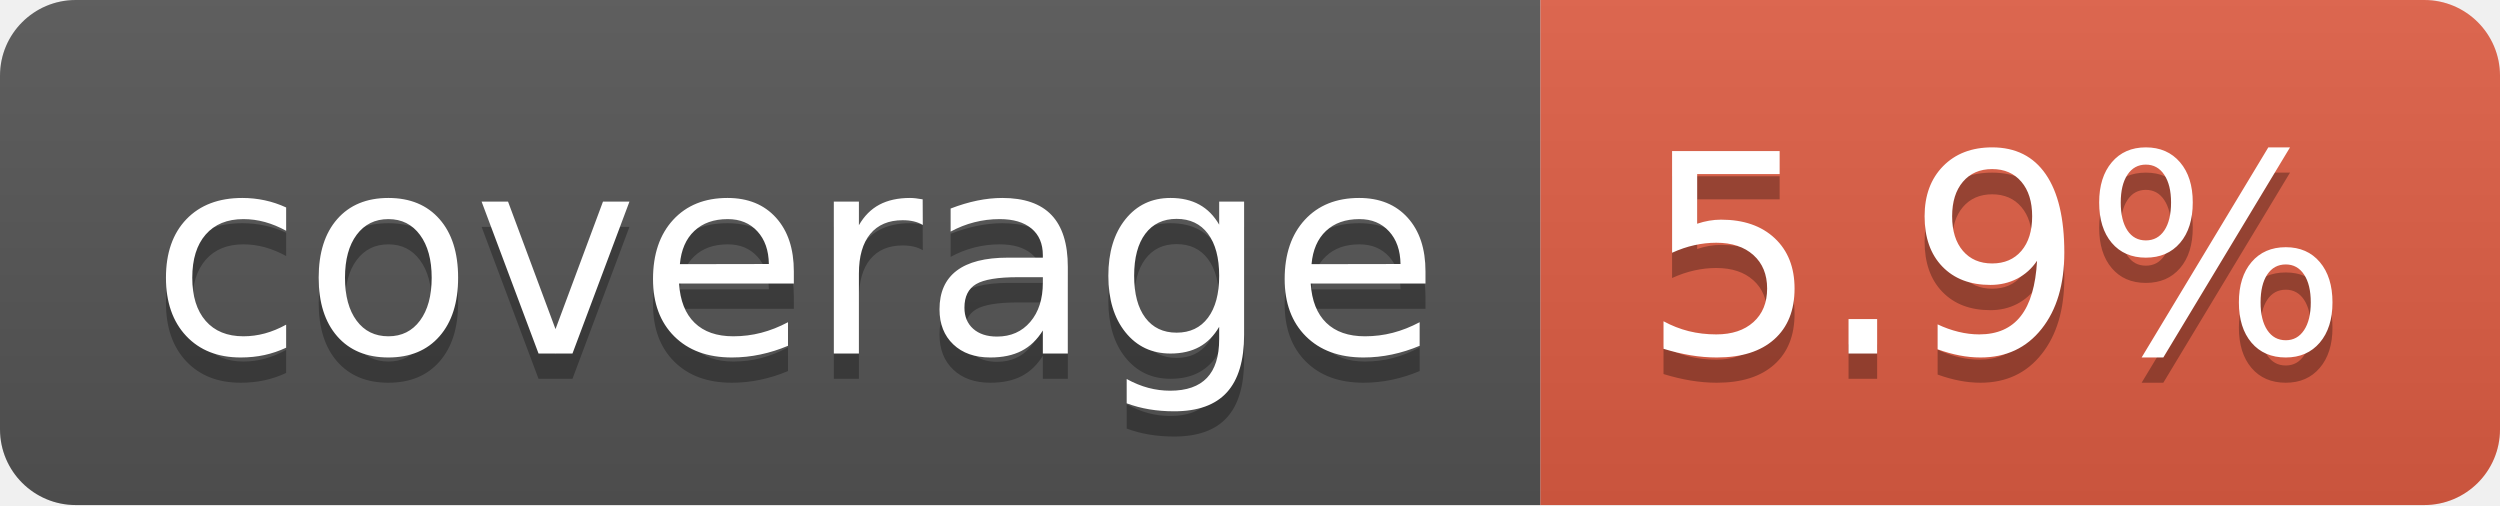
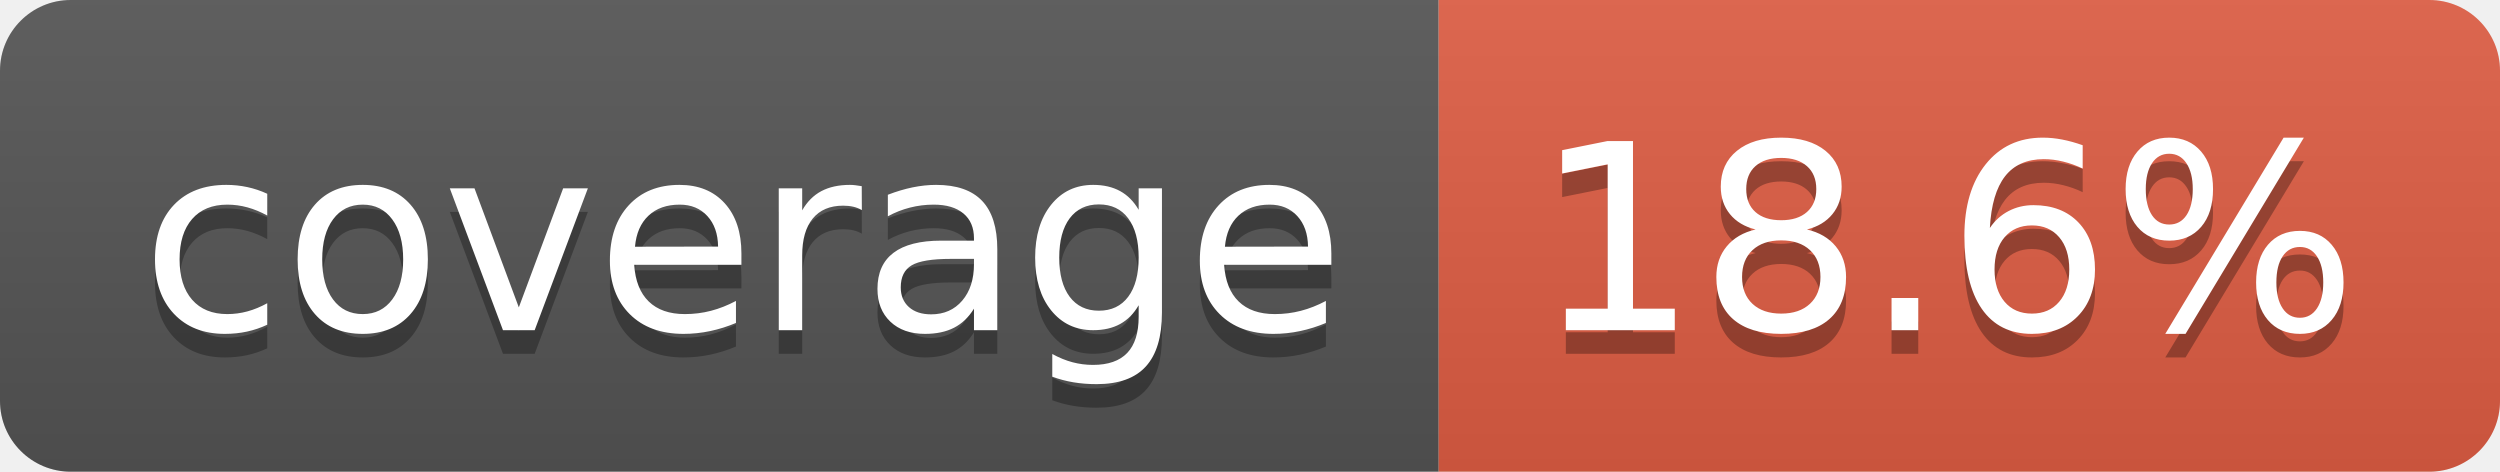
- <svg xmlns="http://www.w3.org/2000/svg" width="99" height="20" role="img" aria-label="coverage: 5.9%">
+ <svg xmlns="http://www.w3.org/2000/svg" width="106" height="20" role="img" aria-label="coverage: 18.6%">
  <linearGradient id="s" x2="0" y2="100%">
    <stop offset="0" stop-color="#bbb" stop-opacity=".1" />
    <stop offset="1" stop-opacity=".1" />
  </linearGradient>
  <clipPath id="r">
-     <rect width="99" height="20" rx="3" fill="#fff" />
+     <rect width="106" height="20" rx="3" fill="#fff" />
  </clipPath>
  <g clip-path="url(#r)">
    <rect width="61" height="20" fill="#555" />
-     <rect x="61" width="38" height="20" fill="#e05d44" />
-     <rect width="99" height="20" fill="url(#s)" />
+     <rect x="61" width="45" height="20" fill="#e05d44" />
+     <rect width="106" height="20" fill="url(#s)" />
  </g>
  <g fill="#fff" text-anchor="middle" font-family="Verdana,Geneva,DejaVu Sans,sans-serif" text-rendering="geometricPrecision" font-size="110">
    <text aria-hidden="true" x="315" y="150" fill="#010101" fill-opacity=".3" transform="scale(.1)" textLength="510">coverage</text>
    <text x="315" y="140" transform="scale(.1)" fill="#fff" textLength="510">coverage</text>
-     <text aria-hidden="true" x="790" y="150" fill="#010101" fill-opacity=".3" transform="scale(.1)" textLength="280">5.9%</text>
-     <text x="790" y="140" transform="scale(.1)" fill="#fff" textLength="280">5.9%</text>
+     <text aria-hidden="true" x="825" y="150" fill="#010101" fill-opacity=".3" transform="scale(.1)" textLength="350">18.6%</text>
+     <text x="825" y="140" transform="scale(.1)" fill="#fff" textLength="350">18.6%</text>
  </g>
</svg>
